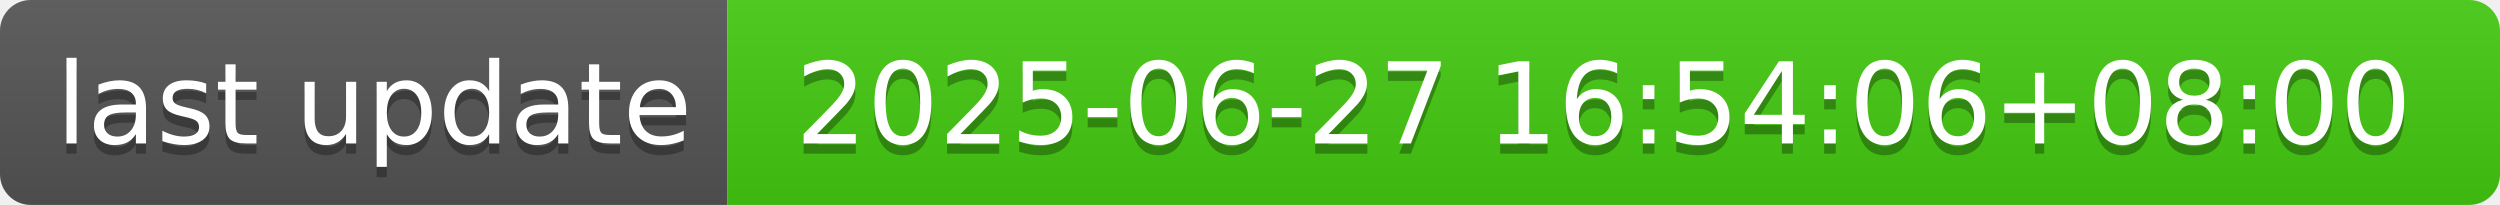
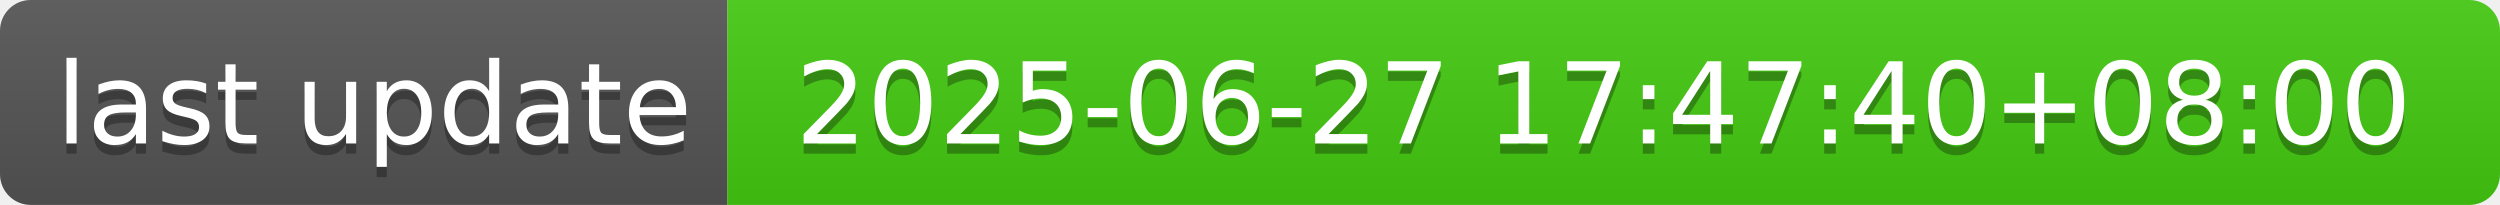
- <svg xmlns="http://www.w3.org/2000/svg" width="244" height="20" role="img" aria-label="last update: 2025-06-27 16:54:06+08:00">
+ <svg xmlns="http://www.w3.org/2000/svg" width="244" height="20" role="img" aria-label="last update: 2025-06-27 17:47:40+08:00">
  <linearGradient id="s" x2="0" y2="100%">
    <stop offset="0" stop-color="#bbb" stop-opacity=".1" />
    <stop offset="1" stop-opacity=".1" />
  </linearGradient>
  <clipPath id="r">
    <rect width="244" height="20" rx="3" fill="#fff" />
  </clipPath>
  <g clip-path="url(#r)">
    <rect width="71" height="20" fill="#555" />
    <rect x="71" width="173" height="20" fill="#4c1" />
    <rect width="244" height="20" fill="url(#s)" />
  </g>
  <g fill="#fff" text-anchor="middle" font-family="Verdana,Geneva,DejaVu Sans,sans-serif" text-rendering="geometricPrecision" font-size="110">
    <text aria-hidden="true" x="365" y="150" fill="#010101" fill-opacity=".3" transform="scale(.1)" textLength="610">last update</text>
    <text x="365" y="140" transform="scale(.1)" fill="#fff" textLength="610">last update</text>
-     <text aria-hidden="true" x="1565" y="150" fill="#010101" fill-opacity=".3" transform="scale(.1)" textLength="1630">2025-06-27 16:54:06+08:00</text>
-     <text x="1565" y="140" transform="scale(.1)" fill="#fff" textLength="1630">2025-06-27 16:54:06+08:00</text>
+     <text aria-hidden="true" x="1565" y="150" fill="#010101" fill-opacity=".3" transform="scale(.1)" textLength="1630">2025-06-27 17:47:40+08:00</text>
+     <text x="1565" y="140" transform="scale(.1)" fill="#fff" textLength="1630">2025-06-27 17:47:40+08:00</text>
  </g>
</svg>
